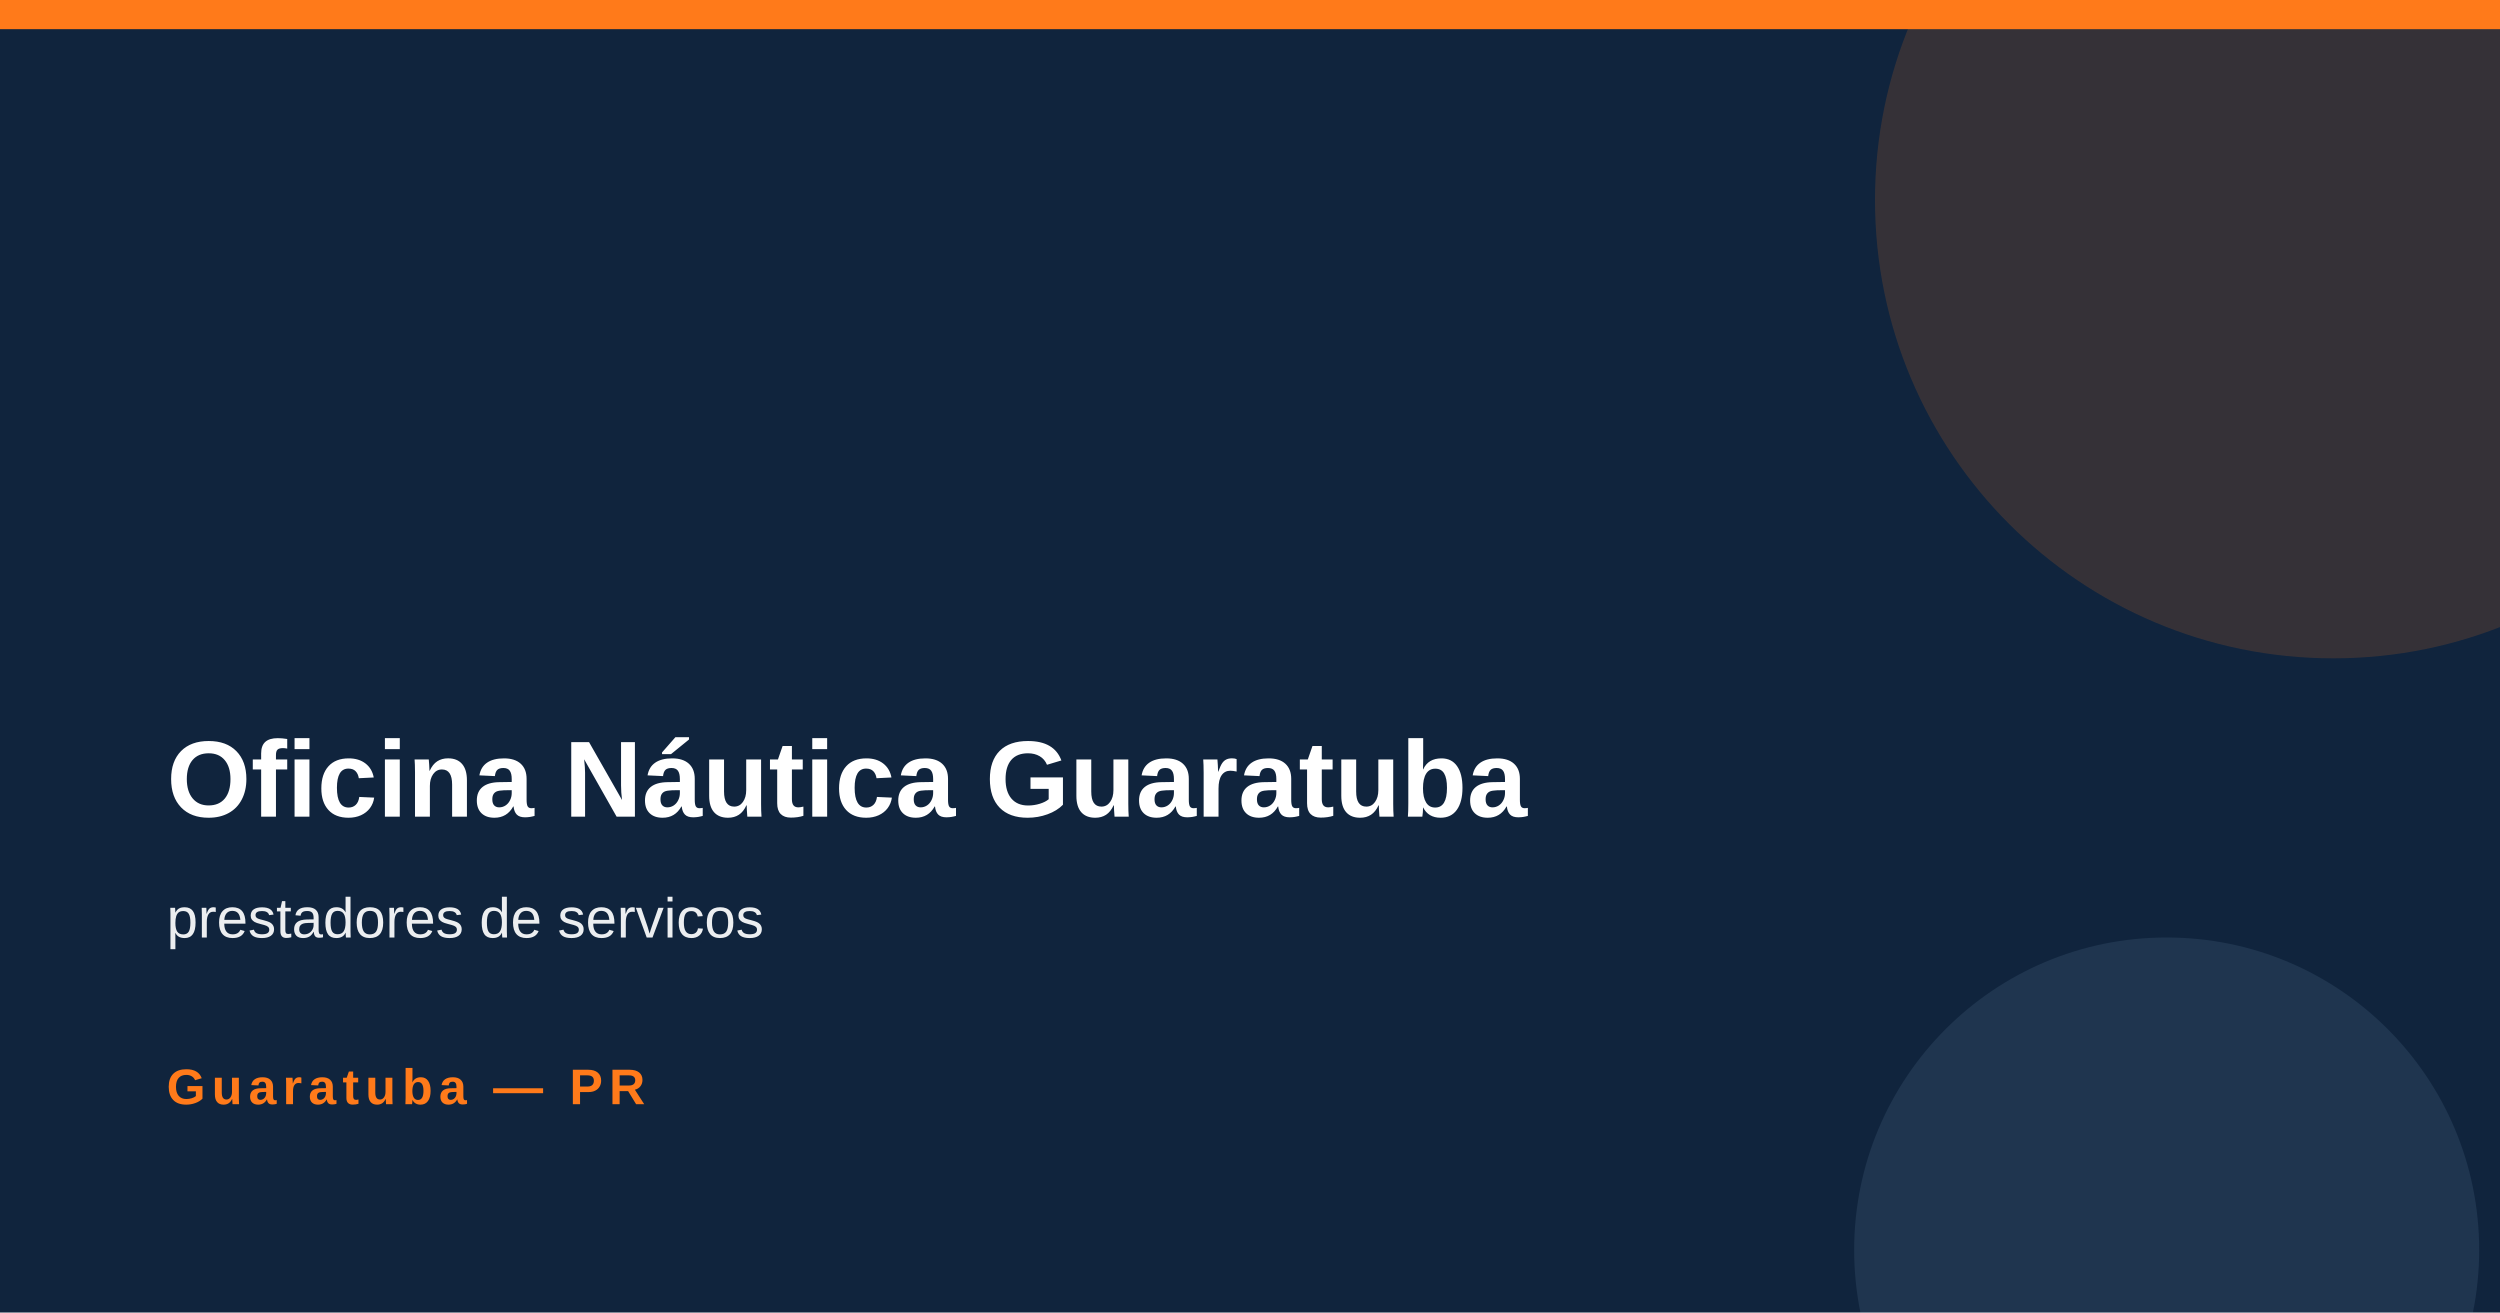
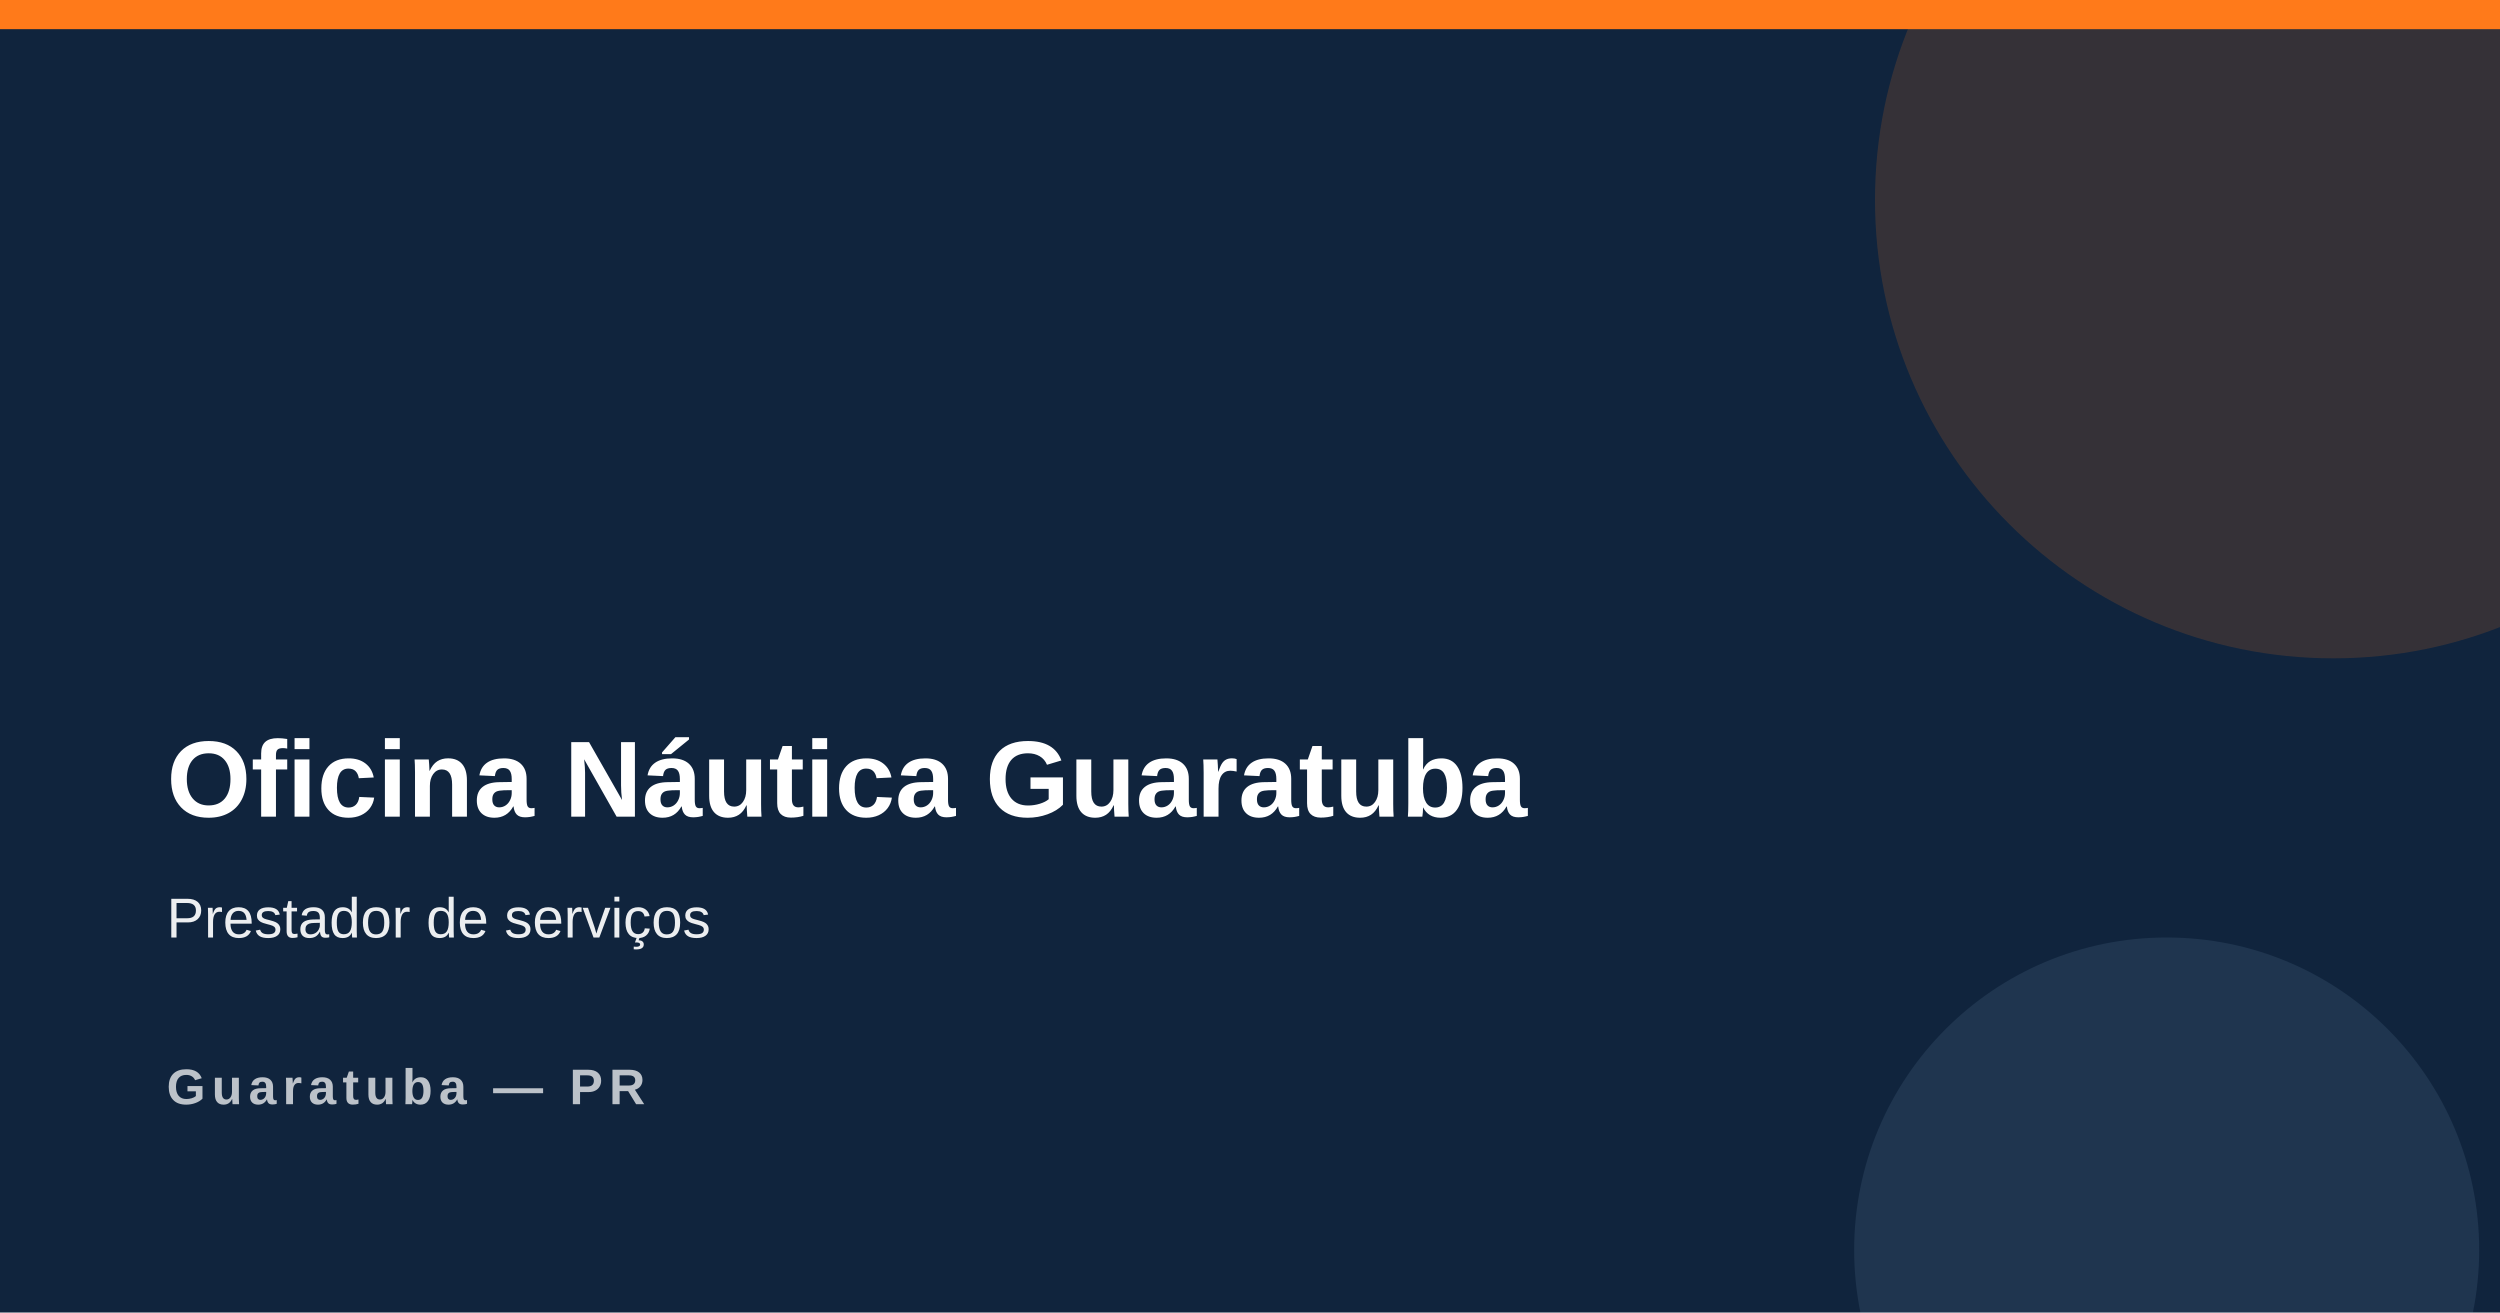
<svg xmlns="http://www.w3.org/2000/svg" width="1200" height="630">
  <rect width="1200" height="630" fill="#10243d" />
  <rect x="0" y="0" width="1200" height="14" fill="#ff7a1a" />
  <circle cx="1120" cy="96" r="220" fill="#ff7a1a" opacity=".16" />
  <circle cx="1040" cy="600" r="150" fill="#8fb6d8" opacity=".12" />
  <text x="80" y="392" font-family="Arial,Helvetica,sans-serif" font-size="52" font-weight="800" fill="#ffffff">Oficina Náutica Guaratuba</text>
-   <text x="80" y="450" font-family="Arial,Helvetica,sans-serif" font-size="27" fill="#ffffff" opacity=".92">prestadores de servicos</text>
-   <text x="80" y="530" font-family="Arial,Helvetica,sans-serif" font-size="24" font-weight="700" letter-spacing="3" fill="#ff7a1a">Guaratuba — PR</text>
+   <text x="80" y="450" font-family="Arial,Helvetica,sans-serif" font-size="27" fill="#ffffff" opacity=".92">Prestador de serviços</text>
+   <text x="80" y="530" font-family="Arial,Helvetica,sans-serif" font-size="24" font-weight="700" letter-spacing="3" fill="#ffffff" opacity=".72">Guaratuba — PR</text>
</svg>
